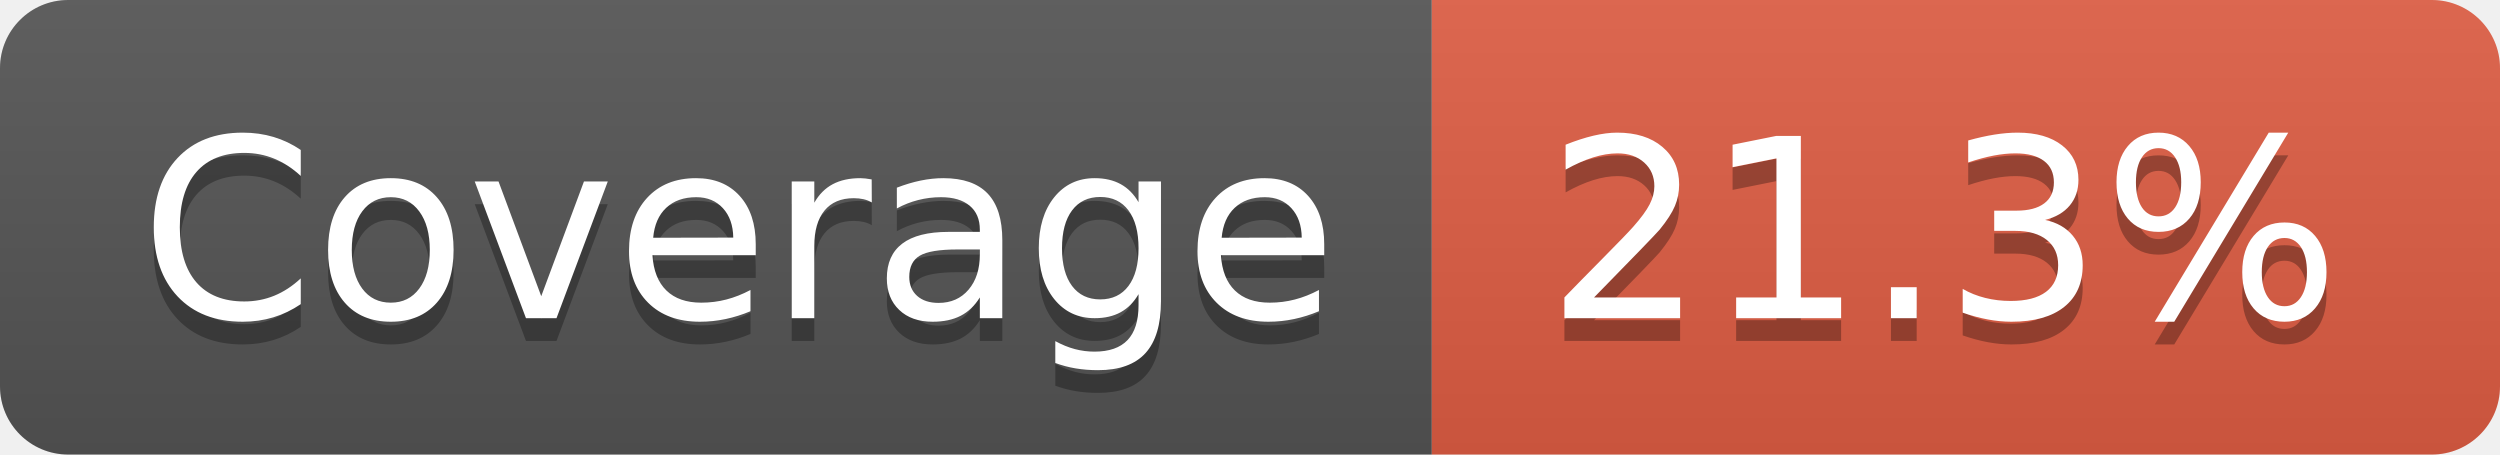
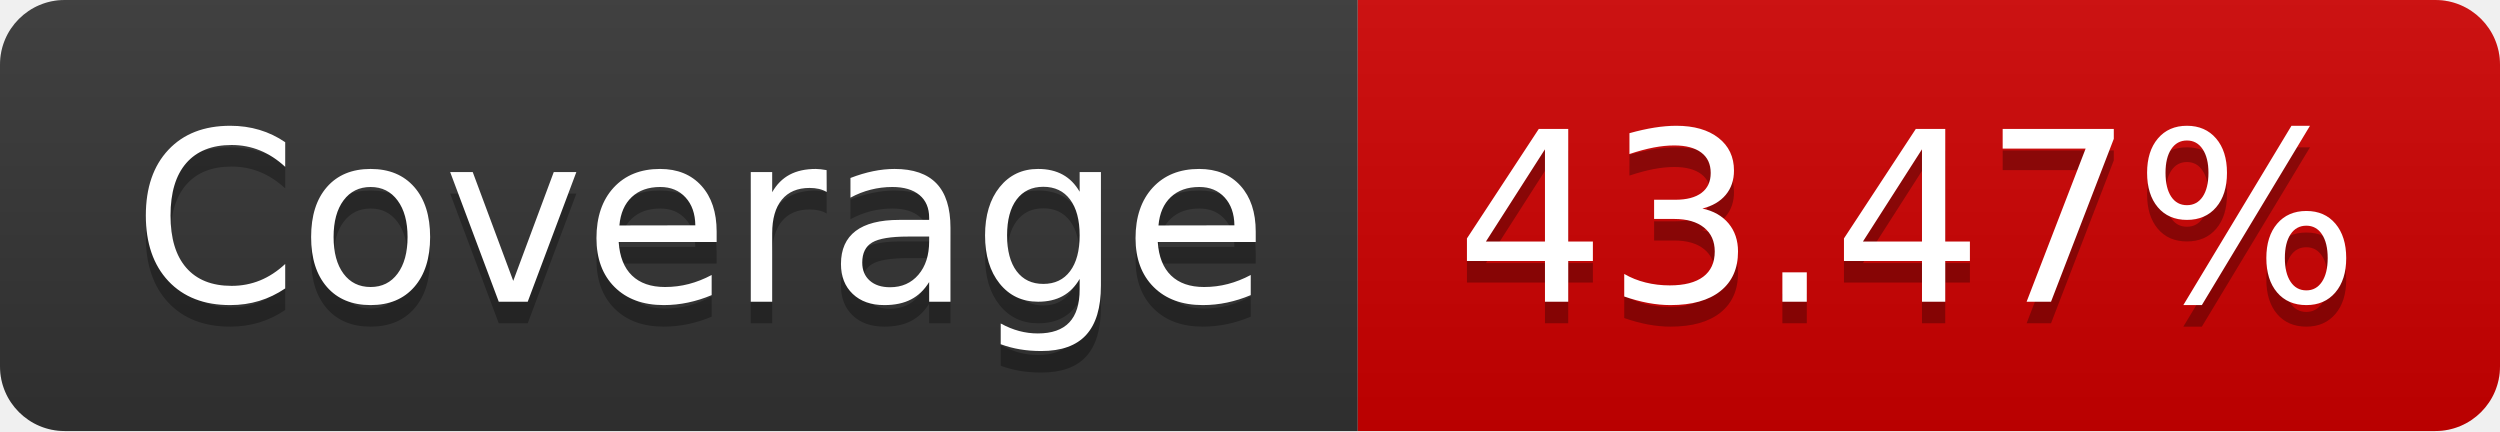
- <svg xmlns="http://www.w3.org/2000/svg" width="110" height="20" role="img" aria-label="Coverage: 21.3%">
+ <svg xmlns="http://www.w3.org/2000/svg" width="116" height="20" role="img" aria-label="Coverage: 43.47%">
  <linearGradient id="s" x2="0" y2="100%">
    <stop offset="0" stop-color="#bbb" stop-opacity=".1" />
    <stop offset="1" stop-opacity=".1" />
  </linearGradient>
  <clipPath id="r">
-     <rect width="110" height="20" rx="3" fill="#fff" />
+     <rect width="116" height="20" rx="3" fill="#fff" />
  </clipPath>
  <g clip-path="url(#r)">
-     <rect width="63" height="20" fill="#555" />
-     <rect x="63" width="47" height="20" fill="#e05d44" />
-     <rect width="110" height="20" fill="url(#s)" />
+     <rect width="63" height="20" fill="#333" />
+     <rect x="63" width="53" height="20" fill="#ce0000" />
+     <rect width="116" height="20" fill="url(#s)" />
  </g>
  <g fill="#fff" text-anchor="middle" font-family="Verdana,Geneva,DejaVu Sans,sans-serif" text-rendering="geometricPrecision" font-size="110">
    <text aria-hidden="true" x="325" y="150" fill="#010101" fill-opacity=".3" transform="scale(.1)" textLength="530">Coverage</text>
    <text x="325" y="140" transform="scale(.1)" fill="#fff" textLength="530">Coverage</text>
-     <text aria-hidden="true" x="855" y="150" fill="#010101" fill-opacity=".3" transform="scale(.1)" textLength="370">21.3%</text>
-     <text x="855" y="140" transform="scale(.1)" fill="#fff" textLength="370">21.3%</text>
+     <text aria-hidden="true" x="885" y="150" fill="#010101" fill-opacity=".3" transform="scale(.1)" textLength="430">43.47%</text>
+     <text x="885" y="140" transform="scale(.1)" fill="#fff" textLength="430">43.47%</text>
  </g>
</svg>
